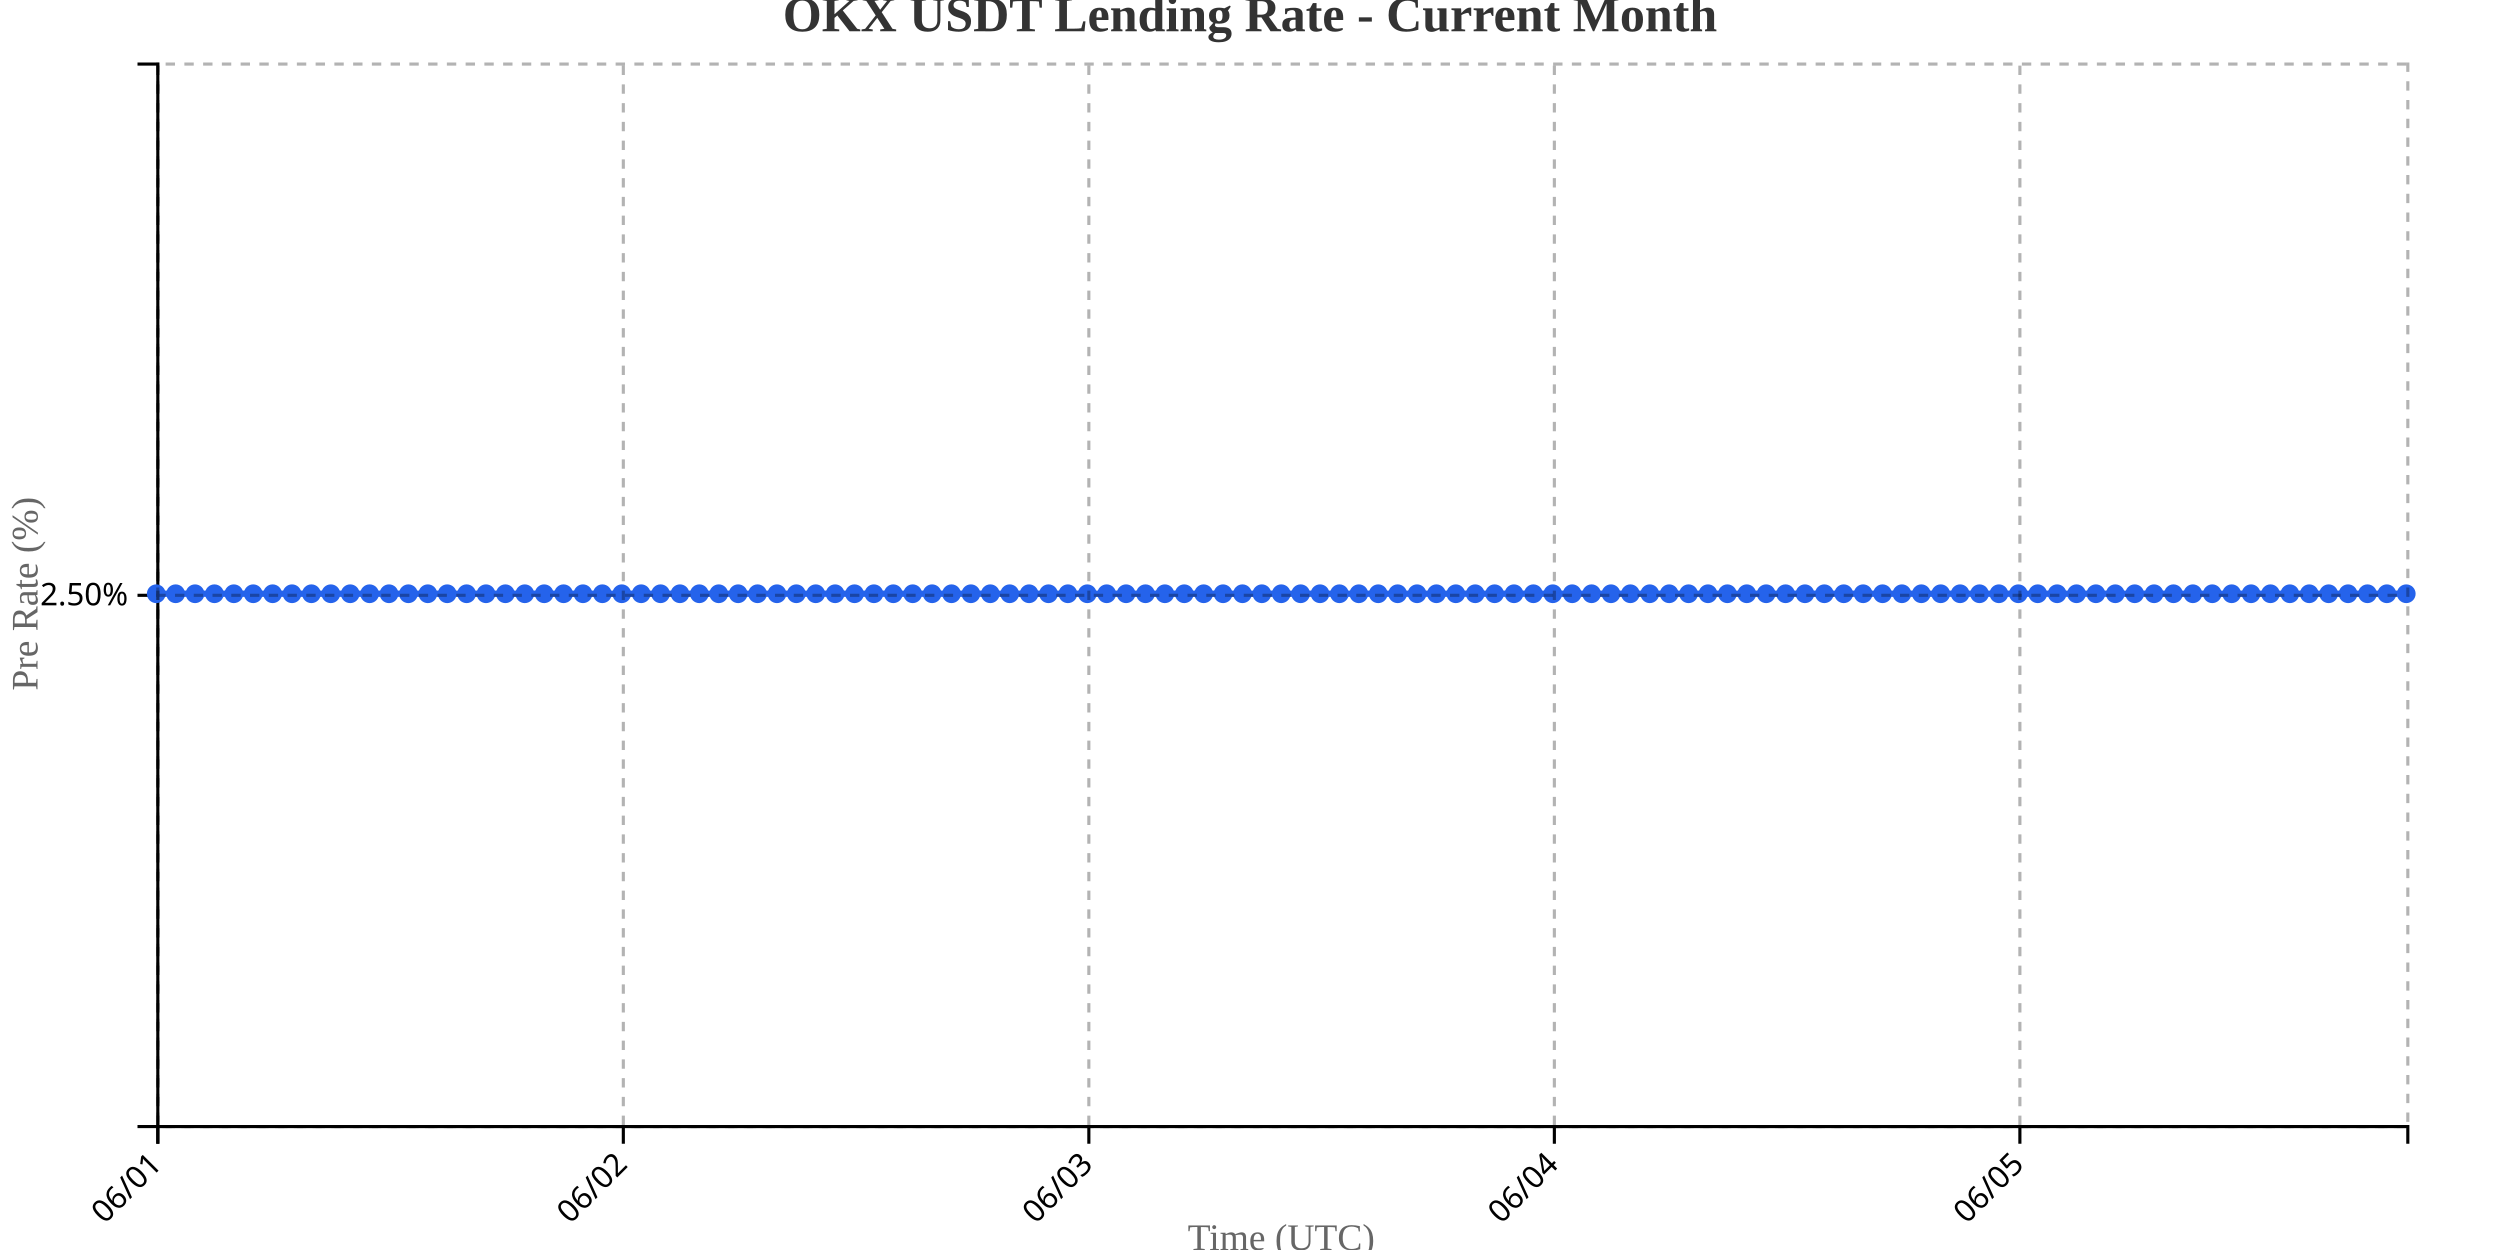
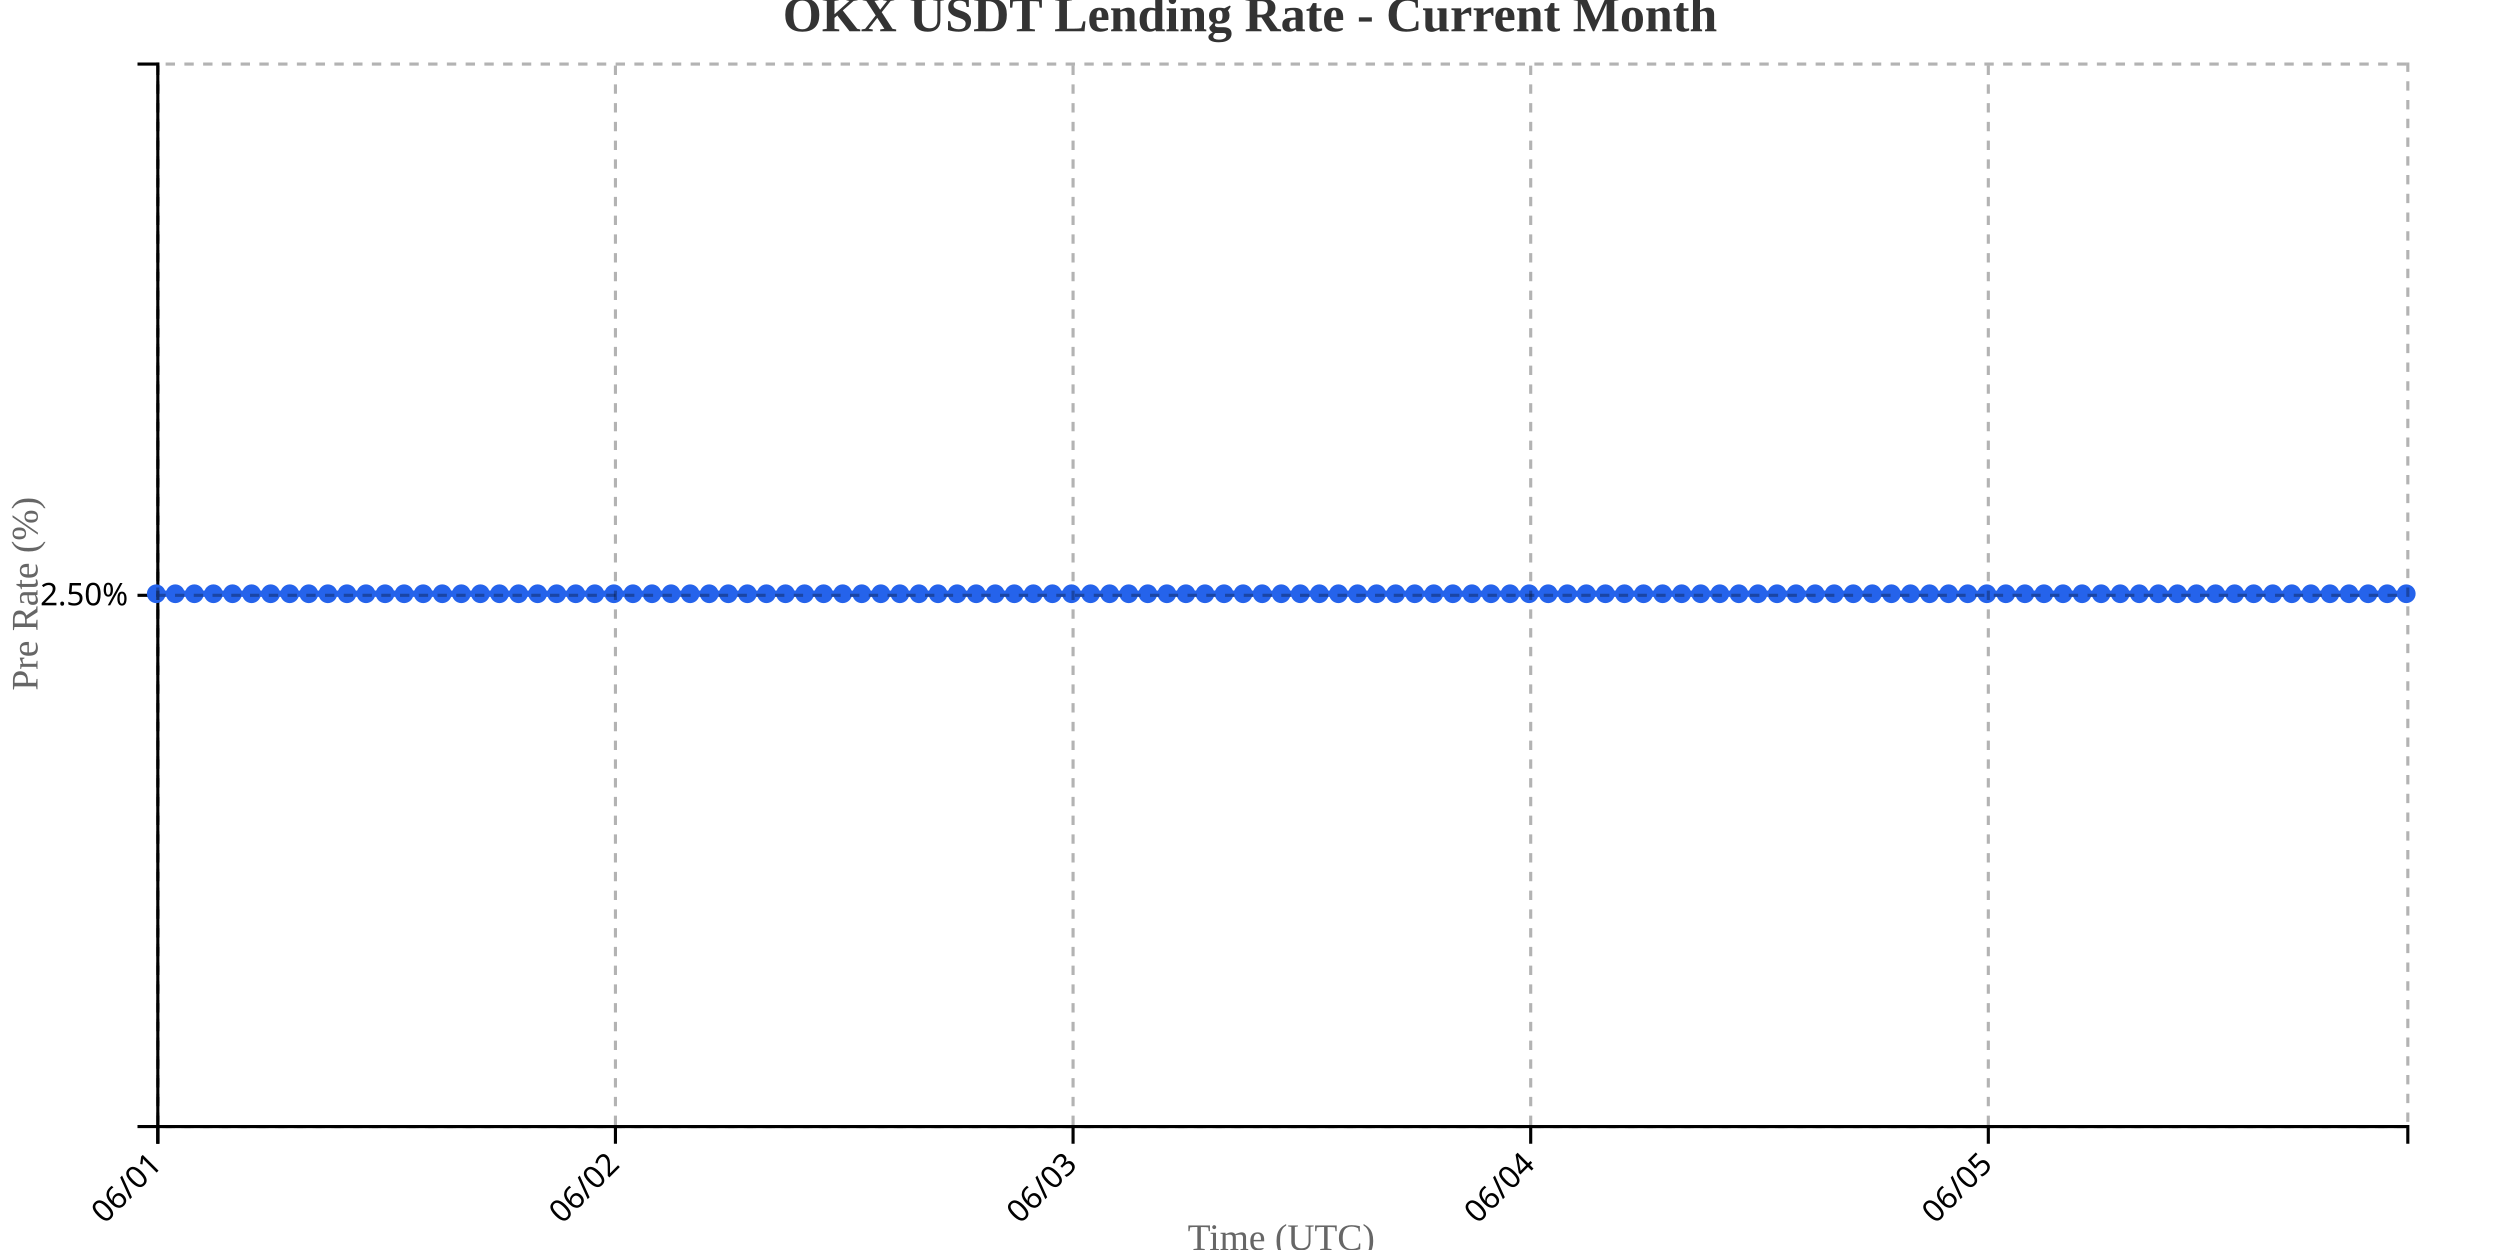
<svg xmlns="http://www.w3.org/2000/svg" width="800" height="400">
  <g transform="translate(50,20)">
    <g transform="translate(0,340)" fill="none" font-size="10" font-family="sans-serif" text-anchor="middle">
      <path class="domain" stroke="currentColor" d="M0.5,6V0.5H720.5V6" />
      <g class="tick" opacity="1" transform="translate(0.5,0)">
        <line stroke="currentColor" y2="6" />
        <text fill="currentColor" y="9" dy=".15em" style="text-anchor: end;" dx="-.8em" transform="rotate(-45)">06/01</text>
      </g>
-       <g class="tick" opacity="1" transform="translate(149.4655,0)">
+       <g class="tick" opacity="1" transform="translate(146.9407,0)">
        <line stroke="currentColor" y2="6" />
        <text fill="currentColor" y="9" dy=".15em" style="text-anchor: end;" dx="-.8em" transform="rotate(-45)">06/02</text>
      </g>
-       <g class="tick" opacity="1" transform="translate(298.431,0)">
+       <g class="tick" opacity="1" transform="translate(293.3814,0)">
        <line stroke="currentColor" y2="6" />
        <text fill="currentColor" y="9" dy=".15em" style="text-anchor: end;" dx="-.8em" transform="rotate(-45)">06/03</text>
      </g>
-       <g class="tick" opacity="1" transform="translate(447.3966,0)">
+       <g class="tick" opacity="1" transform="translate(439.822,0)">
        <line stroke="currentColor" y2="6" />
        <text fill="currentColor" y="9" dy=".15em" style="text-anchor: end;" dx="-.8em" transform="rotate(-45)">06/04</text>
      </g>
-       <g class="tick" opacity="1" transform="translate(596.3621,0)">
+       <g class="tick" opacity="1" transform="translate(586.2627,0)">
        <line stroke="currentColor" y2="6" />
        <text fill="currentColor" y="9" dy=".15em" style="text-anchor: end;" dx="-.8em" transform="rotate(-45)">06/05</text>
      </g>
    </g>
    <g fill="none" font-size="10" font-family="sans-serif" text-anchor="end">
      <path class="domain" stroke="currentColor" d="M-6,340.5H0.5V0.5H-6" />
      <g class="tick" opacity="1" transform="translate(0,170.5)">
        <line stroke="currentColor" x2="-6" />
        <text fill="currentColor" x="-9" dy="0.32em">2.50%</text>
      </g>
    </g>
    <text transform="rotate(-90)" y="-50" x="-170" dy="1em" style="text-anchor: middle; font-size: 12px; fill: #666;">Pre Rate (%)</text>
    <text transform="translate(360, 380)" style="text-anchor: middle; font-size: 12px; fill: #666;">Time (UTC)</text>
-     <path fill="none" stroke="#2563eb" stroke-width="2" d="M0,170C2.069,170,4.138,170,6.207,170C8.276,170,10.345,170,12.414,170C14.483,170,16.552,170,18.621,170C20.69,170,22.759,170,24.828,170C26.897,170,28.966,170,31.034,170C33.103,170,35.172,170,37.241,170C39.31,170,41.379,170,43.448,170C45.517,170,47.586,170,49.655,170C51.724,170,53.793,170,55.862,170C57.931,170,60,170,62.069,170C64.138,170,66.207,170,68.276,170C70.345,170,72.414,170,74.483,170C76.552,170,78.621,170,80.69,170C82.759,170,84.828,170,86.897,170C88.966,170,91.034,170,93.103,170C95.172,170,97.241,170,99.31,170C101.379,170,103.448,170,105.517,170C107.586,170,109.655,170,111.724,170C113.793,170,115.862,170,117.931,170C120,170,122.069,170,124.138,170C126.207,170,128.276,170,130.345,170C132.414,170,134.483,170,136.552,170C138.621,170,140.69,170,142.759,170C144.828,170,146.897,170,148.966,170C151.034,170,153.103,170,155.172,170C157.241,170,159.31,170,161.379,170C163.448,170,165.517,170,167.586,170C169.655,170,171.724,170,173.793,170C175.862,170,177.931,170,180,170C182.069,170,184.138,170,186.207,170C188.276,170,190.345,170,192.414,170C194.483,170,196.552,170,198.621,170C200.69,170,202.759,170,204.828,170C206.897,170,208.966,170,211.034,170C213.103,170,215.172,170,217.241,170C219.31,170,221.379,170,223.448,170C225.517,170,227.586,170,229.655,170C231.724,170,233.793,170,235.862,170C237.931,170,240,170,242.069,170C244.138,170,246.207,170,248.276,170C250.345,170,252.414,170,254.483,170C256.552,170,258.621,170,260.69,170C262.759,170,264.828,170,266.897,170C268.966,170,271.034,170,273.103,170C275.172,170,277.241,170,279.31,170C281.379,170,283.448,170,285.517,170C287.586,170,289.655,170,291.724,170C293.793,170,295.862,170,297.931,170C300,170,302.069,170,304.138,170C306.207,170,308.276,170,310.345,170C312.414,170,314.483,170,316.552,170C318.621,170,320.69,170,322.759,170C324.828,170,326.897,170,328.966,170C331.034,170,333.103,170,335.172,170C337.241,170,339.31,170,341.379,170C343.448,170,345.517,170,347.586,170C349.655,170,351.724,170,353.793,170C355.862,170,357.931,170,360,170C362.069,170,364.138,170,366.207,170C368.276,170,370.345,170,372.414,170C374.483,170,376.552,170,378.621,170C380.69,170,382.759,170,384.828,170C386.897,170,388.966,170,391.034,170C393.103,170,395.172,170,397.241,170C399.31,170,401.379,170,403.448,170C405.517,170,407.586,170,409.655,170C411.724,170,413.793,170,415.862,170C417.931,170,420,170,422.069,170C424.138,170,426.207,170,428.276,170C430.345,170,432.414,170,434.483,170C436.552,170,438.621,170,440.69,170C442.759,170,444.828,170,446.897,170C448.966,170,451.034,170,453.103,170C455.172,170,457.241,170,459.31,170C461.379,170,463.448,170,465.517,170C467.586,170,469.655,170,471.724,170C473.793,170,475.862,170,477.931,170C480,170,482.069,170,484.138,170C486.207,170,488.276,170,490.345,170C492.414,170,494.483,170,496.552,170C498.621,170,500.69,170,502.759,170C504.828,170,506.897,170,508.966,170C511.034,170,513.103,170,515.172,170C517.241,170,519.31,170,521.379,170C523.448,170,525.517,170,527.586,170C529.655,170,531.724,170,533.793,170C535.862,170,537.931,170,540,170C542.069,170,544.138,170,546.207,170C548.276,170,550.345,170,552.414,170C554.483,170,556.552,170,558.621,170C560.69,170,562.759,170,564.828,170C566.897,170,568.966,170,571.034,170C573.103,170,575.172,170,577.241,170C579.31,170,581.379,170,583.448,170C585.517,170,587.586,170,589.655,170C591.724,170,593.793,170,595.862,170C597.931,170,600,170,602.069,170C604.138,170,606.207,170,608.276,170C610.345,170,612.414,170,614.483,170C616.552,170,618.621,170,620.69,170C622.759,170,624.828,170,626.897,170C628.966,170,631.034,170,633.103,170C635.172,170,637.241,170,639.31,170C641.379,170,643.448,170,645.517,170C647.586,170,649.655,170,651.724,170C653.793,170,655.862,170,657.931,170C660,170,662.069,170,664.138,170C666.207,170,668.276,170,670.345,170C672.414,170,674.483,170,676.552,170C678.621,170,680.69,170,682.759,170C684.828,170,686.897,170,688.966,170C691.034,170,693.103,170,695.172,170C697.241,170,699.31,170,701.379,170C703.448,170,705.517,170,707.586,170C709.655,170,711.724,170,713.793,170C715.862,170,717.931,170,720,170" />
+     <path fill="none" stroke="#2563eb" stroke-width="2" d="M0,170C2.034,170,4.068,170,6.102,170C8.136,170,10.169,170,12.203,170C14.237,170,16.271,170,18.305,170C20.339,170,22.373,170,24.407,170C26.441,170,28.475,170,30.508,170C32.542,170,34.576,170,36.61,170C38.644,170,40.678,170,42.712,170C44.746,170,46.78,170,48.814,170C50.847,170,52.881,170,54.915,170C56.949,170,58.983,170,61.017,170C63.051,170,65.085,170,67.119,170C69.153,170,71.186,170,73.22,170C75.254,170,77.288,170,79.322,170C81.356,170,83.39,170,85.424,170C87.458,170,89.492,170,91.525,170C93.559,170,95.593,170,97.627,170C99.661,170,101.695,170,103.729,170C105.763,170,107.797,170,109.831,170C111.864,170,113.898,170,115.932,170C117.966,170,120,170,122.034,170C124.068,170,126.102,170,128.136,170C130.169,170,132.203,170,134.237,170C136.271,170,138.305,170,140.339,170C142.373,170,144.407,170,146.441,170C148.475,170,150.508,170,152.542,170C154.576,170,156.61,170,158.644,170C160.678,170,162.712,170,164.746,170C166.78,170,168.814,170,170.847,170C172.881,170,174.915,170,176.949,170C178.983,170,181.017,170,183.051,170C185.085,170,187.119,170,189.153,170C191.186,170,193.22,170,195.254,170C197.288,170,199.322,170,201.356,170C203.39,170,205.424,170,207.458,170C209.492,170,211.525,170,213.559,170C215.593,170,217.627,170,219.661,170C221.695,170,223.729,170,225.763,170C227.797,170,229.831,170,231.864,170C233.898,170,235.932,170,237.966,170C240,170,242.034,170,244.068,170C246.102,170,248.136,170,250.169,170C252.203,170,254.237,170,256.271,170C258.305,170,260.339,170,262.373,170C264.407,170,266.441,170,268.475,170C270.508,170,272.542,170,274.576,170C276.61,170,278.644,170,280.678,170C282.712,170,284.746,170,286.78,170C288.814,170,290.847,170,292.881,170C294.915,170,296.949,170,298.983,170C301.017,170,303.051,170,305.085,170C307.119,170,309.153,170,311.186,170C313.22,170,315.254,170,317.288,170C319.322,170,321.356,170,323.39,170C325.424,170,327.458,170,329.492,170C331.525,170,333.559,170,335.593,170C337.627,170,339.661,170,341.695,170C343.729,170,345.763,170,347.797,170C349.831,170,351.864,170,353.898,170C355.932,170,357.966,170,360,170C362.034,170,364.068,170,366.102,170C368.136,170,370.169,170,372.203,170C374.237,170,376.271,170,378.305,170C380.339,170,382.373,170,384.407,170C386.441,170,388.475,170,390.508,170C392.542,170,394.576,170,396.61,170C398.644,170,400.678,170,402.712,170C404.746,170,406.78,170,408.814,170C410.847,170,412.881,170,414.915,170C416.949,170,418.983,170,421.017,170C423.051,170,425.085,170,427.119,170C429.153,170,431.186,170,433.22,170C435.254,170,437.288,170,439.322,170C441.356,170,443.39,170,445.424,170C447.458,170,449.492,170,451.525,170C453.559,170,455.593,170,457.627,170C459.661,170,461.695,170,463.729,170C465.763,170,467.797,170,469.831,170C471.864,170,473.898,170,475.932,170C477.966,170,480,170,482.034,170C484.068,170,486.102,170,488.136,170C490.169,170,492.203,170,494.237,170C496.271,170,498.305,170,500.339,170C502.373,170,504.407,170,506.441,170C508.475,170,510.508,170,512.542,170C514.576,170,516.61,170,518.644,170C520.678,170,522.712,170,524.746,170C526.78,170,528.814,170,530.847,170C532.881,170,534.915,170,536.949,170C538.983,170,541.017,170,543.051,170C545.085,170,547.119,170,549.153,170C551.186,170,553.22,170,555.254,170C557.288,170,559.322,170,561.356,170C563.39,170,565.424,170,567.458,170C569.492,170,571.525,170,573.559,170C575.593,170,577.627,170,579.661,170C581.695,170,583.729,170,585.763,170C587.797,170,589.831,170,591.864,170C593.898,170,595.932,170,597.966,170C600,170,602.034,170,604.068,170C606.102,170,608.136,170,610.169,170C612.203,170,614.237,170,616.271,170C618.305,170,620.339,170,622.373,170C624.407,170,626.441,170,628.475,170C630.508,170,632.542,170,634.576,170C636.61,170,638.644,170,640.678,170C642.712,170,644.746,170,646.78,170C648.814,170,650.847,170,652.881,170C654.915,170,656.949,170,658.983,170C661.017,170,663.051,170,665.085,170C667.119,170,669.153,170,671.186,170C673.22,170,675.254,170,677.288,170C679.322,170,681.356,170,683.39,170C685.424,170,687.458,170,689.492,170C691.525,170,693.559,170,695.593,170C697.627,170,699.661,170,701.695,170C703.729,170,705.763,170,707.797,170C709.831,170,711.864,170,713.898,170C715.932,170,717.966,170,720,170" />
    <circle class="dot" cx="0" cy="170" r="3" fill="#2563eb" />
-     <circle class="dot" cx="6.207" cy="170" r="3" fill="#2563eb" />
-     <circle class="dot" cx="12.414" cy="170" r="3" fill="#2563eb" />
-     <circle class="dot" cx="18.621" cy="170" r="3" fill="#2563eb" />
-     <circle class="dot" cx="24.828" cy="170" r="3" fill="#2563eb" />
-     <circle class="dot" cx="31.034" cy="170" r="3" fill="#2563eb" />
-     <circle class="dot" cx="37.241" cy="170" r="3" fill="#2563eb" />
-     <circle class="dot" cx="43.448" cy="170" r="3" fill="#2563eb" />
-     <circle class="dot" cx="49.655" cy="170" r="3" fill="#2563eb" />
-     <circle class="dot" cx="55.862" cy="170" r="3" fill="#2563eb" />
-     <circle class="dot" cx="62.069" cy="170" r="3" fill="#2563eb" />
-     <circle class="dot" cx="68.276" cy="170" r="3" fill="#2563eb" />
-     <circle class="dot" cx="74.483" cy="170" r="3" fill="#2563eb" />
-     <circle class="dot" cx="80.69" cy="170" r="3" fill="#2563eb" />
-     <circle class="dot" cx="86.897" cy="170" r="3" fill="#2563eb" />
-     <circle class="dot" cx="93.103" cy="170" r="3" fill="#2563eb" />
-     <circle class="dot" cx="99.31" cy="170" r="3" fill="#2563eb" />
-     <circle class="dot" cx="105.517" cy="170" r="3" fill="#2563eb" />
-     <circle class="dot" cx="111.724" cy="170" r="3" fill="#2563eb" />
-     <circle class="dot" cx="117.931" cy="170" r="3" fill="#2563eb" />
-     <circle class="dot" cx="124.138" cy="170" r="3" fill="#2563eb" />
-     <circle class="dot" cx="130.345" cy="170" r="3" fill="#2563eb" />
-     <circle class="dot" cx="136.552" cy="170" r="3" fill="#2563eb" />
-     <circle class="dot" cx="142.759" cy="170" r="3" fill="#2563eb" />
-     <circle class="dot" cx="148.966" cy="170" r="3" fill="#2563eb" />
-     <circle class="dot" cx="155.172" cy="170" r="3" fill="#2563eb" />
-     <circle class="dot" cx="161.379" cy="170" r="3" fill="#2563eb" />
-     <circle class="dot" cx="167.586" cy="170" r="3" fill="#2563eb" />
-     <circle class="dot" cx="173.793" cy="170" r="3" fill="#2563eb" />
-     <circle class="dot" cx="180" cy="170" r="3" fill="#2563eb" />
-     <circle class="dot" cx="186.207" cy="170" r="3" fill="#2563eb" />
-     <circle class="dot" cx="192.414" cy="170" r="3" fill="#2563eb" />
-     <circle class="dot" cx="198.621" cy="170" r="3" fill="#2563eb" />
-     <circle class="dot" cx="204.828" cy="170" r="3" fill="#2563eb" />
-     <circle class="dot" cx="211.034" cy="170" r="3" fill="#2563eb" />
-     <circle class="dot" cx="217.241" cy="170" r="3" fill="#2563eb" />
-     <circle class="dot" cx="223.448" cy="170" r="3" fill="#2563eb" />
-     <circle class="dot" cx="229.655" cy="170" r="3" fill="#2563eb" />
-     <circle class="dot" cx="235.862" cy="170" r="3" fill="#2563eb" />
-     <circle class="dot" cx="242.069" cy="170" r="3" fill="#2563eb" />
-     <circle class="dot" cx="248.276" cy="170" r="3" fill="#2563eb" />
-     <circle class="dot" cx="254.483" cy="170" r="3" fill="#2563eb" />
-     <circle class="dot" cx="260.69" cy="170" r="3" fill="#2563eb" />
-     <circle class="dot" cx="266.897" cy="170" r="3" fill="#2563eb" />
-     <circle class="dot" cx="273.103" cy="170" r="3" fill="#2563eb" />
-     <circle class="dot" cx="279.31" cy="170" r="3" fill="#2563eb" />
-     <circle class="dot" cx="285.517" cy="170" r="3" fill="#2563eb" />
-     <circle class="dot" cx="291.724" cy="170" r="3" fill="#2563eb" />
-     <circle class="dot" cx="297.931" cy="170" r="3" fill="#2563eb" />
-     <circle class="dot" cx="304.138" cy="170" r="3" fill="#2563eb" />
-     <circle class="dot" cx="310.345" cy="170" r="3" fill="#2563eb" />
-     <circle class="dot" cx="316.552" cy="170" r="3" fill="#2563eb" />
-     <circle class="dot" cx="322.759" cy="170" r="3" fill="#2563eb" />
-     <circle class="dot" cx="328.966" cy="170" r="3" fill="#2563eb" />
-     <circle class="dot" cx="335.172" cy="170" r="3" fill="#2563eb" />
-     <circle class="dot" cx="341.379" cy="170" r="3" fill="#2563eb" />
-     <circle class="dot" cx="347.586" cy="170" r="3" fill="#2563eb" />
-     <circle class="dot" cx="353.793" cy="170" r="3" fill="#2563eb" />
+     <circle class="dot" cx="6.102" cy="170" r="3" fill="#2563eb" />
+     <circle class="dot" cx="12.203" cy="170" r="3" fill="#2563eb" />
+     <circle class="dot" cx="18.305" cy="170" r="3" fill="#2563eb" />
+     <circle class="dot" cx="24.407" cy="170" r="3" fill="#2563eb" />
+     <circle class="dot" cx="30.508" cy="170" r="3" fill="#2563eb" />
+     <circle class="dot" cx="36.61" cy="170" r="3" fill="#2563eb" />
+     <circle class="dot" cx="42.712" cy="170" r="3" fill="#2563eb" />
+     <circle class="dot" cx="48.814" cy="170" r="3" fill="#2563eb" />
+     <circle class="dot" cx="54.915" cy="170" r="3" fill="#2563eb" />
+     <circle class="dot" cx="61.017" cy="170" r="3" fill="#2563eb" />
+     <circle class="dot" cx="67.119" cy="170" r="3" fill="#2563eb" />
+     <circle class="dot" cx="73.22" cy="170" r="3" fill="#2563eb" />
+     <circle class="dot" cx="79.322" cy="170" r="3" fill="#2563eb" />
+     <circle class="dot" cx="85.424" cy="170" r="3" fill="#2563eb" />
+     <circle class="dot" cx="91.525" cy="170" r="3" fill="#2563eb" />
+     <circle class="dot" cx="97.627" cy="170" r="3" fill="#2563eb" />
+     <circle class="dot" cx="103.729" cy="170" r="3" fill="#2563eb" />
+     <circle class="dot" cx="109.831" cy="170" r="3" fill="#2563eb" />
+     <circle class="dot" cx="115.932" cy="170" r="3" fill="#2563eb" />
+     <circle class="dot" cx="122.034" cy="170" r="3" fill="#2563eb" />
+     <circle class="dot" cx="128.136" cy="170" r="3" fill="#2563eb" />
+     <circle class="dot" cx="134.237" cy="170" r="3" fill="#2563eb" />
+     <circle class="dot" cx="140.339" cy="170" r="3" fill="#2563eb" />
+     <circle class="dot" cx="146.441" cy="170" r="3" fill="#2563eb" />
+     <circle class="dot" cx="152.542" cy="170" r="3" fill="#2563eb" />
+     <circle class="dot" cx="158.644" cy="170" r="3" fill="#2563eb" />
+     <circle class="dot" cx="164.746" cy="170" r="3" fill="#2563eb" />
+     <circle class="dot" cx="170.847" cy="170" r="3" fill="#2563eb" />
+     <circle class="dot" cx="176.949" cy="170" r="3" fill="#2563eb" />
+     <circle class="dot" cx="183.051" cy="170" r="3" fill="#2563eb" />
+     <circle class="dot" cx="189.153" cy="170" r="3" fill="#2563eb" />
+     <circle class="dot" cx="195.254" cy="170" r="3" fill="#2563eb" />
+     <circle class="dot" cx="201.356" cy="170" r="3" fill="#2563eb" />
+     <circle class="dot" cx="207.458" cy="170" r="3" fill="#2563eb" />
+     <circle class="dot" cx="213.559" cy="170" r="3" fill="#2563eb" />
+     <circle class="dot" cx="219.661" cy="170" r="3" fill="#2563eb" />
+     <circle class="dot" cx="225.763" cy="170" r="3" fill="#2563eb" />
+     <circle class="dot" cx="231.864" cy="170" r="3" fill="#2563eb" />
+     <circle class="dot" cx="237.966" cy="170" r="3" fill="#2563eb" />
+     <circle class="dot" cx="244.068" cy="170" r="3" fill="#2563eb" />
+     <circle class="dot" cx="250.169" cy="170" r="3" fill="#2563eb" />
+     <circle class="dot" cx="256.271" cy="170" r="3" fill="#2563eb" />
+     <circle class="dot" cx="262.373" cy="170" r="3" fill="#2563eb" />
+     <circle class="dot" cx="268.475" cy="170" r="3" fill="#2563eb" />
+     <circle class="dot" cx="274.576" cy="170" r="3" fill="#2563eb" />
+     <circle class="dot" cx="280.678" cy="170" r="3" fill="#2563eb" />
+     <circle class="dot" cx="286.78" cy="170" r="3" fill="#2563eb" />
+     <circle class="dot" cx="292.881" cy="170" r="3" fill="#2563eb" />
+     <circle class="dot" cx="298.983" cy="170" r="3" fill="#2563eb" />
+     <circle class="dot" cx="305.085" cy="170" r="3" fill="#2563eb" />
+     <circle class="dot" cx="311.186" cy="170" r="3" fill="#2563eb" />
+     <circle class="dot" cx="317.288" cy="170" r="3" fill="#2563eb" />
+     <circle class="dot" cx="323.39" cy="170" r="3" fill="#2563eb" />
+     <circle class="dot" cx="329.492" cy="170" r="3" fill="#2563eb" />
+     <circle class="dot" cx="335.593" cy="170" r="3" fill="#2563eb" />
+     <circle class="dot" cx="341.695" cy="170" r="3" fill="#2563eb" />
+     <circle class="dot" cx="347.797" cy="170" r="3" fill="#2563eb" />
+     <circle class="dot" cx="353.898" cy="170" r="3" fill="#2563eb" />
    <circle class="dot" cx="360" cy="170" r="3" fill="#2563eb" />
-     <circle class="dot" cx="366.207" cy="170" r="3" fill="#2563eb" />
-     <circle class="dot" cx="372.414" cy="170" r="3" fill="#2563eb" />
-     <circle class="dot" cx="378.621" cy="170" r="3" fill="#2563eb" />
-     <circle class="dot" cx="384.828" cy="170" r="3" fill="#2563eb" />
-     <circle class="dot" cx="391.034" cy="170" r="3" fill="#2563eb" />
-     <circle class="dot" cx="397.241" cy="170" r="3" fill="#2563eb" />
-     <circle class="dot" cx="403.448" cy="170" r="3" fill="#2563eb" />
-     <circle class="dot" cx="409.655" cy="170" r="3" fill="#2563eb" />
-     <circle class="dot" cx="415.862" cy="170" r="3" fill="#2563eb" />
-     <circle class="dot" cx="422.069" cy="170" r="3" fill="#2563eb" />
-     <circle class="dot" cx="428.276" cy="170" r="3" fill="#2563eb" />
-     <circle class="dot" cx="434.483" cy="170" r="3" fill="#2563eb" />
-     <circle class="dot" cx="440.69" cy="170" r="3" fill="#2563eb" />
-     <circle class="dot" cx="446.897" cy="170" r="3" fill="#2563eb" />
-     <circle class="dot" cx="453.103" cy="170" r="3" fill="#2563eb" />
-     <circle class="dot" cx="459.31" cy="170" r="3" fill="#2563eb" />
-     <circle class="dot" cx="465.517" cy="170" r="3" fill="#2563eb" />
-     <circle class="dot" cx="471.724" cy="170" r="3" fill="#2563eb" />
-     <circle class="dot" cx="477.931" cy="170" r="3" fill="#2563eb" />
-     <circle class="dot" cx="484.138" cy="170" r="3" fill="#2563eb" />
-     <circle class="dot" cx="490.345" cy="170" r="3" fill="#2563eb" />
-     <circle class="dot" cx="496.552" cy="170" r="3" fill="#2563eb" />
-     <circle class="dot" cx="502.759" cy="170" r="3" fill="#2563eb" />
-     <circle class="dot" cx="508.966" cy="170" r="3" fill="#2563eb" />
-     <circle class="dot" cx="515.172" cy="170" r="3" fill="#2563eb" />
-     <circle class="dot" cx="521.379" cy="170" r="3" fill="#2563eb" />
-     <circle class="dot" cx="527.586" cy="170" r="3" fill="#2563eb" />
-     <circle class="dot" cx="533.793" cy="170" r="3" fill="#2563eb" />
-     <circle class="dot" cx="540" cy="170" r="3" fill="#2563eb" />
-     <circle class="dot" cx="546.207" cy="170" r="3" fill="#2563eb" />
-     <circle class="dot" cx="552.414" cy="170" r="3" fill="#2563eb" />
-     <circle class="dot" cx="558.621" cy="170" r="3" fill="#2563eb" />
-     <circle class="dot" cx="564.828" cy="170" r="3" fill="#2563eb" />
-     <circle class="dot" cx="571.034" cy="170" r="3" fill="#2563eb" />
-     <circle class="dot" cx="577.241" cy="170" r="3" fill="#2563eb" />
-     <circle class="dot" cx="583.448" cy="170" r="3" fill="#2563eb" />
-     <circle class="dot" cx="589.655" cy="170" r="3" fill="#2563eb" />
-     <circle class="dot" cx="595.862" cy="170" r="3" fill="#2563eb" />
-     <circle class="dot" cx="602.069" cy="170" r="3" fill="#2563eb" />
-     <circle class="dot" cx="608.276" cy="170" r="3" fill="#2563eb" />
-     <circle class="dot" cx="614.483" cy="170" r="3" fill="#2563eb" />
-     <circle class="dot" cx="620.69" cy="170" r="3" fill="#2563eb" />
-     <circle class="dot" cx="626.897" cy="170" r="3" fill="#2563eb" />
-     <circle class="dot" cx="633.103" cy="170" r="3" fill="#2563eb" />
-     <circle class="dot" cx="639.31" cy="170" r="3" fill="#2563eb" />
-     <circle class="dot" cx="645.517" cy="170" r="3" fill="#2563eb" />
-     <circle class="dot" cx="651.724" cy="170" r="3" fill="#2563eb" />
-     <circle class="dot" cx="657.931" cy="170" r="3" fill="#2563eb" />
-     <circle class="dot" cx="664.138" cy="170" r="3" fill="#2563eb" />
-     <circle class="dot" cx="670.345" cy="170" r="3" fill="#2563eb" />
-     <circle class="dot" cx="676.552" cy="170" r="3" fill="#2563eb" />
-     <circle class="dot" cx="682.759" cy="170" r="3" fill="#2563eb" />
-     <circle class="dot" cx="688.966" cy="170" r="3" fill="#2563eb" />
-     <circle class="dot" cx="695.172" cy="170" r="3" fill="#2563eb" />
-     <circle class="dot" cx="701.379" cy="170" r="3" fill="#2563eb" />
-     <circle class="dot" cx="707.586" cy="170" r="3" fill="#2563eb" />
-     <circle class="dot" cx="713.793" cy="170" r="3" fill="#2563eb" />
+     <circle class="dot" cx="366.102" cy="170" r="3" fill="#2563eb" />
+     <circle class="dot" cx="372.203" cy="170" r="3" fill="#2563eb" />
+     <circle class="dot" cx="378.305" cy="170" r="3" fill="#2563eb" />
+     <circle class="dot" cx="384.407" cy="170" r="3" fill="#2563eb" />
+     <circle class="dot" cx="390.508" cy="170" r="3" fill="#2563eb" />
+     <circle class="dot" cx="396.61" cy="170" r="3" fill="#2563eb" />
+     <circle class="dot" cx="402.712" cy="170" r="3" fill="#2563eb" />
+     <circle class="dot" cx="408.814" cy="170" r="3" fill="#2563eb" />
+     <circle class="dot" cx="414.915" cy="170" r="3" fill="#2563eb" />
+     <circle class="dot" cx="421.017" cy="170" r="3" fill="#2563eb" />
+     <circle class="dot" cx="427.119" cy="170" r="3" fill="#2563eb" />
+     <circle class="dot" cx="433.22" cy="170" r="3" fill="#2563eb" />
+     <circle class="dot" cx="439.322" cy="170" r="3" fill="#2563eb" />
+     <circle class="dot" cx="445.424" cy="170" r="3" fill="#2563eb" />
+     <circle class="dot" cx="451.525" cy="170" r="3" fill="#2563eb" />
+     <circle class="dot" cx="457.627" cy="170" r="3" fill="#2563eb" />
+     <circle class="dot" cx="463.729" cy="170" r="3" fill="#2563eb" />
+     <circle class="dot" cx="469.831" cy="170" r="3" fill="#2563eb" />
+     <circle class="dot" cx="475.932" cy="170" r="3" fill="#2563eb" />
+     <circle class="dot" cx="482.034" cy="170" r="3" fill="#2563eb" />
+     <circle class="dot" cx="488.136" cy="170" r="3" fill="#2563eb" />
+     <circle class="dot" cx="494.237" cy="170" r="3" fill="#2563eb" />
+     <circle class="dot" cx="500.339" cy="170" r="3" fill="#2563eb" />
+     <circle class="dot" cx="506.441" cy="170" r="3" fill="#2563eb" />
+     <circle class="dot" cx="512.542" cy="170" r="3" fill="#2563eb" />
+     <circle class="dot" cx="518.644" cy="170" r="3" fill="#2563eb" />
+     <circle class="dot" cx="524.746" cy="170" r="3" fill="#2563eb" />
+     <circle class="dot" cx="530.847" cy="170" r="3" fill="#2563eb" />
+     <circle class="dot" cx="536.949" cy="170" r="3" fill="#2563eb" />
+     <circle class="dot" cx="543.051" cy="170" r="3" fill="#2563eb" />
+     <circle class="dot" cx="549.153" cy="170" r="3" fill="#2563eb" />
+     <circle class="dot" cx="555.254" cy="170" r="3" fill="#2563eb" />
+     <circle class="dot" cx="561.356" cy="170" r="3" fill="#2563eb" />
+     <circle class="dot" cx="567.458" cy="170" r="3" fill="#2563eb" />
+     <circle class="dot" cx="573.559" cy="170" r="3" fill="#2563eb" />
+     <circle class="dot" cx="579.661" cy="170" r="3" fill="#2563eb" />
+     <circle class="dot" cx="585.763" cy="170" r="3" fill="#2563eb" />
+     <circle class="dot" cx="591.864" cy="170" r="3" fill="#2563eb" />
+     <circle class="dot" cx="597.966" cy="170" r="3" fill="#2563eb" />
+     <circle class="dot" cx="604.068" cy="170" r="3" fill="#2563eb" />
+     <circle class="dot" cx="610.169" cy="170" r="3" fill="#2563eb" />
+     <circle class="dot" cx="616.271" cy="170" r="3" fill="#2563eb" />
+     <circle class="dot" cx="622.373" cy="170" r="3" fill="#2563eb" />
+     <circle class="dot" cx="628.475" cy="170" r="3" fill="#2563eb" />
+     <circle class="dot" cx="634.576" cy="170" r="3" fill="#2563eb" />
+     <circle class="dot" cx="640.678" cy="170" r="3" fill="#2563eb" />
+     <circle class="dot" cx="646.78" cy="170" r="3" fill="#2563eb" />
+     <circle class="dot" cx="652.881" cy="170" r="3" fill="#2563eb" />
+     <circle class="dot" cx="658.983" cy="170" r="3" fill="#2563eb" />
+     <circle class="dot" cx="665.085" cy="170" r="3" fill="#2563eb" />
+     <circle class="dot" cx="671.186" cy="170" r="3" fill="#2563eb" />
+     <circle class="dot" cx="677.288" cy="170" r="3" fill="#2563eb" />
+     <circle class="dot" cx="683.39" cy="170" r="3" fill="#2563eb" />
+     <circle class="dot" cx="689.492" cy="170" r="3" fill="#2563eb" />
+     <circle class="dot" cx="695.593" cy="170" r="3" fill="#2563eb" />
+     <circle class="dot" cx="701.695" cy="170" r="3" fill="#2563eb" />
+     <circle class="dot" cx="707.797" cy="170" r="3" fill="#2563eb" />
+     <circle class="dot" cx="713.898" cy="170" r="3" fill="#2563eb" />
    <circle class="dot" cx="720" cy="170" r="3" fill="#2563eb" />
    <g class="grid" transform="translate(0,340)" fill="none" font-size="10" font-family="sans-serif" text-anchor="middle" style="stroke-dasharray: 3,3; opacity: 0.3;">
      <path class="domain" stroke="currentColor" d="M0.5,-340V0.5H720.5V-340" />
      <g class="tick" opacity="1" transform="translate(0.5,0)">
        <line stroke="currentColor" y2="-340" />
        <text fill="currentColor" y="3" dy="0.71em" />
      </g>
-       <g class="tick" opacity="1" transform="translate(149.4655,0)">
+       <g class="tick" opacity="1" transform="translate(146.9407,0)">
        <line stroke="currentColor" y2="-340" />
        <text fill="currentColor" y="3" dy="0.71em" />
      </g>
-       <g class="tick" opacity="1" transform="translate(298.431,0)">
+       <g class="tick" opacity="1" transform="translate(293.3814,0)">
        <line stroke="currentColor" y2="-340" />
        <text fill="currentColor" y="3" dy="0.71em" />
      </g>
-       <g class="tick" opacity="1" transform="translate(447.3966,0)">
+       <g class="tick" opacity="1" transform="translate(439.822,0)">
        <line stroke="currentColor" y2="-340" />
        <text fill="currentColor" y="3" dy="0.71em" />
      </g>
-       <g class="tick" opacity="1" transform="translate(596.3621,0)">
+       <g class="tick" opacity="1" transform="translate(586.2627,0)">
        <line stroke="currentColor" y2="-340" />
        <text fill="currentColor" y="3" dy="0.71em" />
      </g>
    </g>
    <g class="grid" fill="none" font-size="10" font-family="sans-serif" text-anchor="end" style="stroke-dasharray: 3,3; opacity: 0.3;">
      <path class="domain" stroke="currentColor" d="M720,340.5H0.5V0.5H720" />
      <g class="tick" opacity="1" transform="translate(0,170.5)">
        <line stroke="currentColor" x2="720" />
        <text fill="currentColor" x="-3" dy="0.32em" />
      </g>
    </g>
  </g>
  <text x="400" y="10" text-anchor="middle" style="font-size: 16px; font-weight: bold; fill: #333;">OKX USDT Lending Rate - Current Month</text>
</svg>
